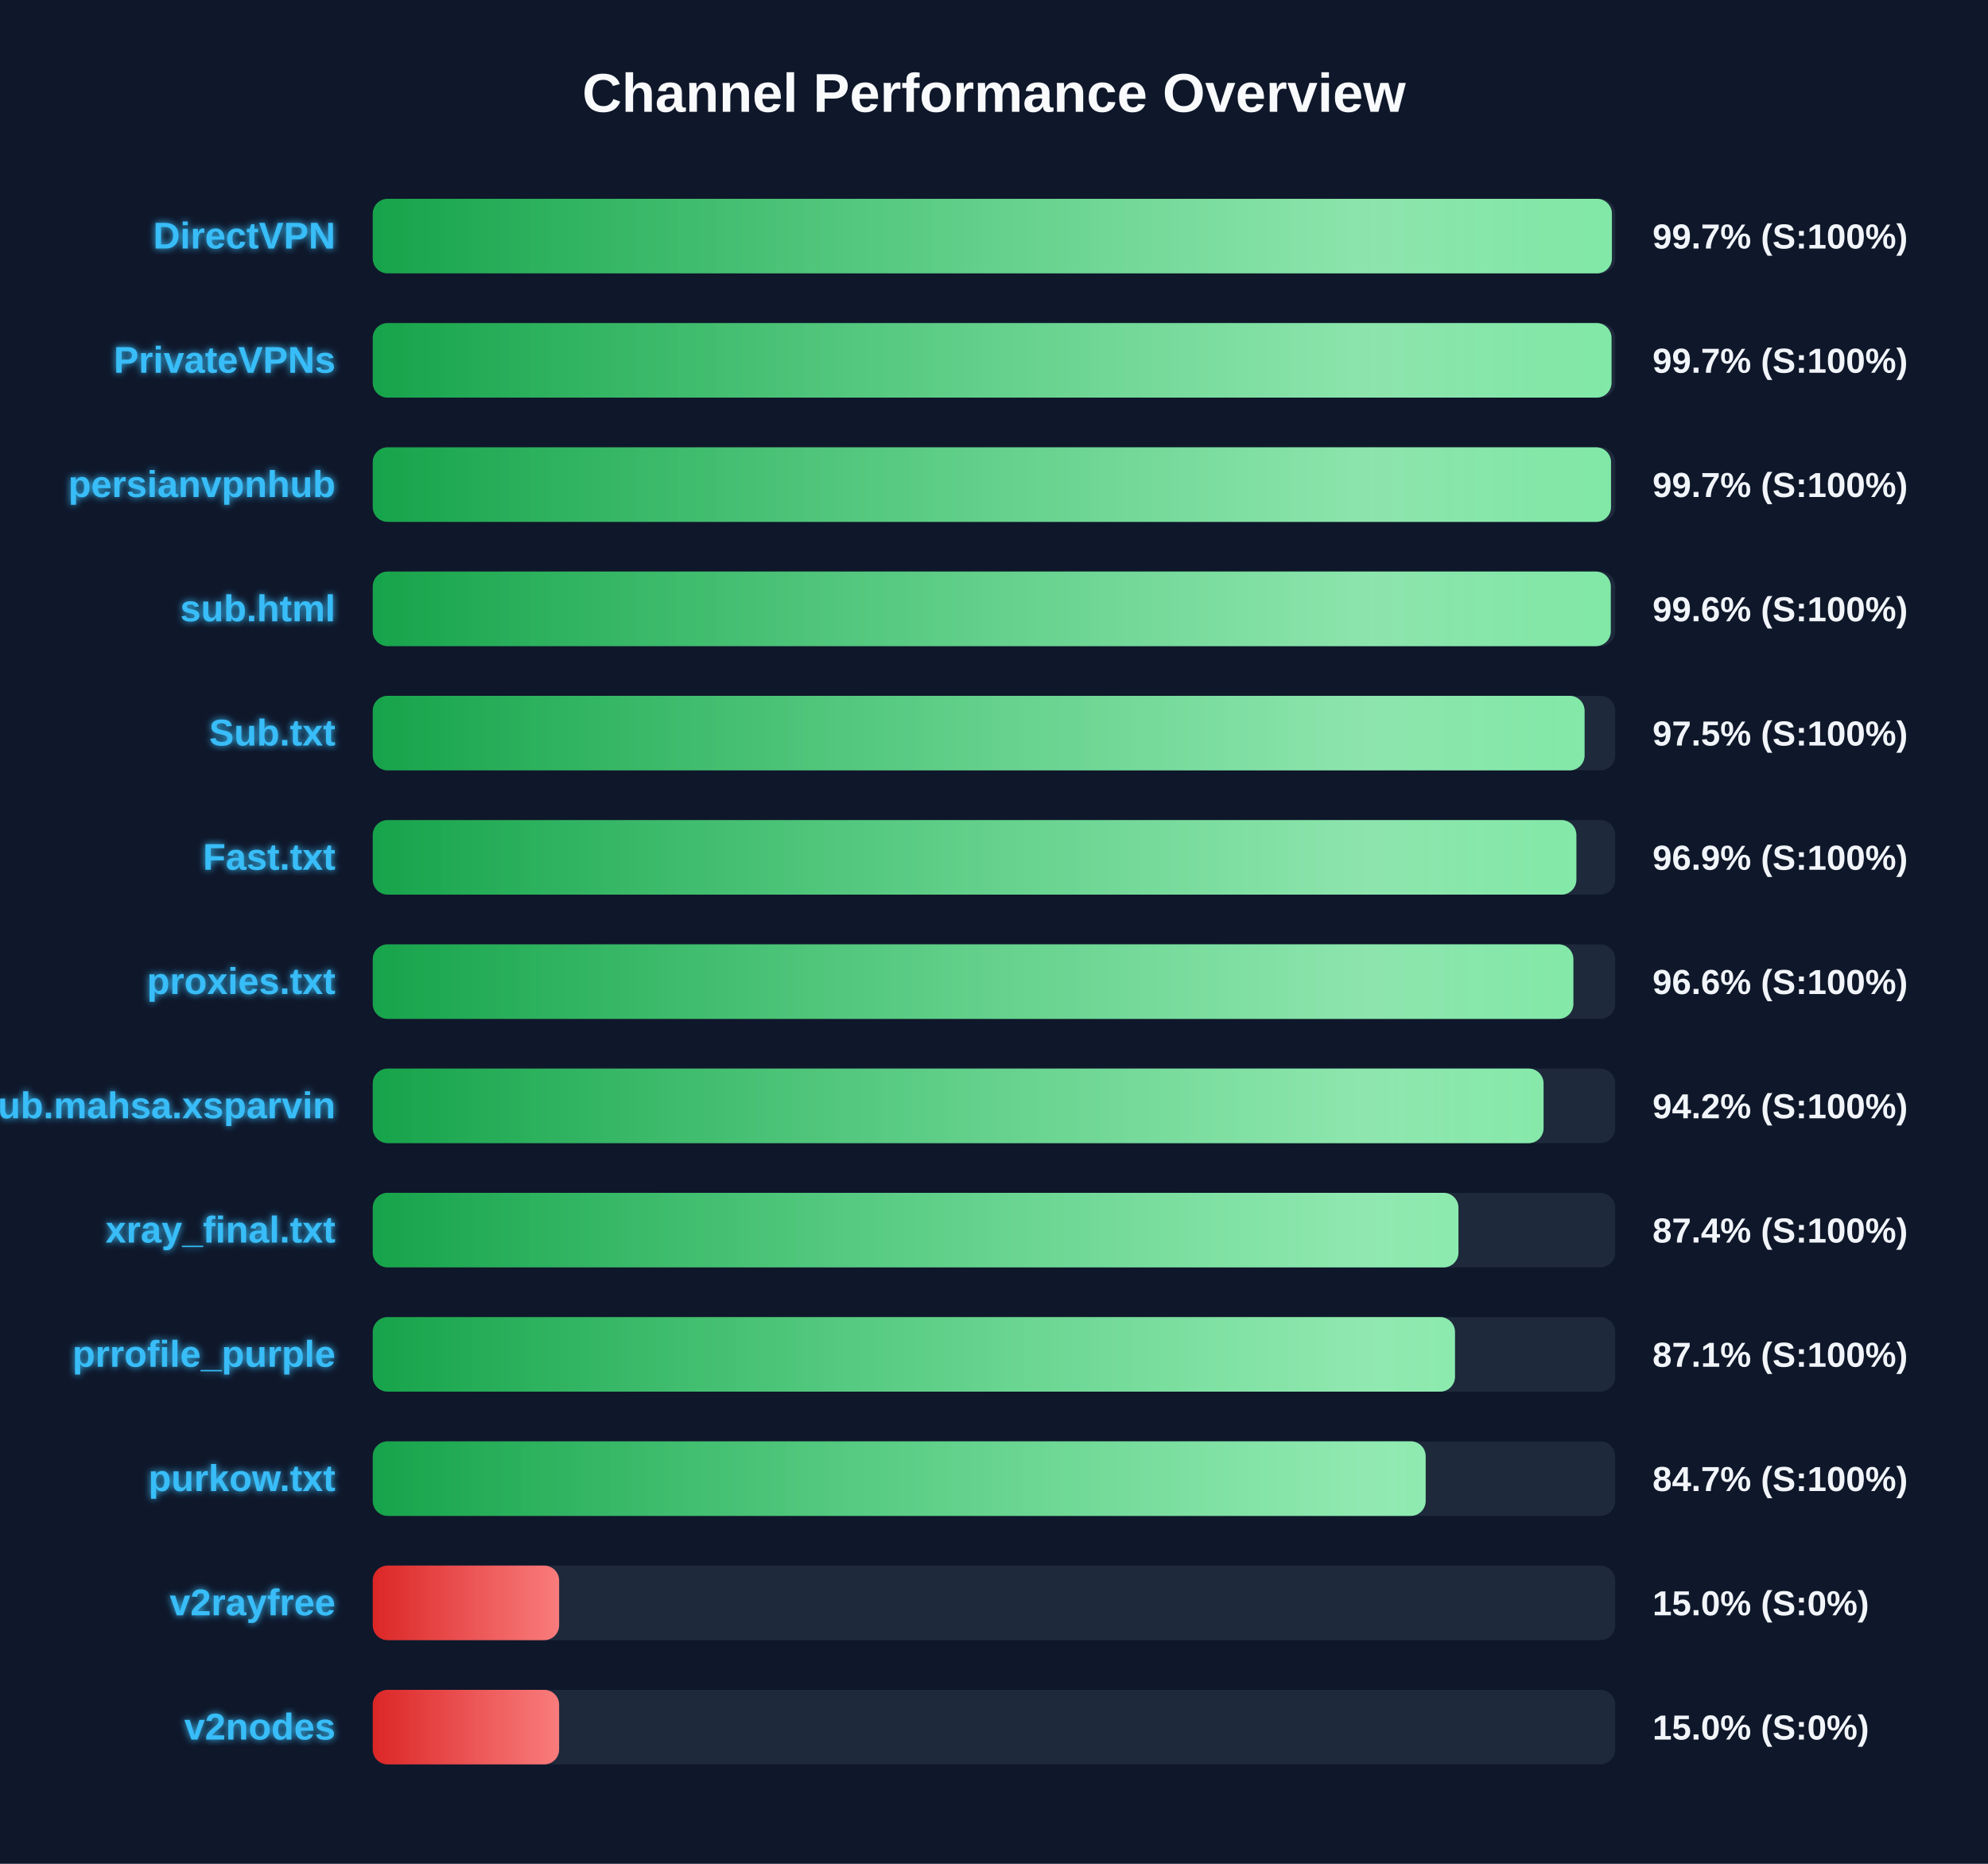
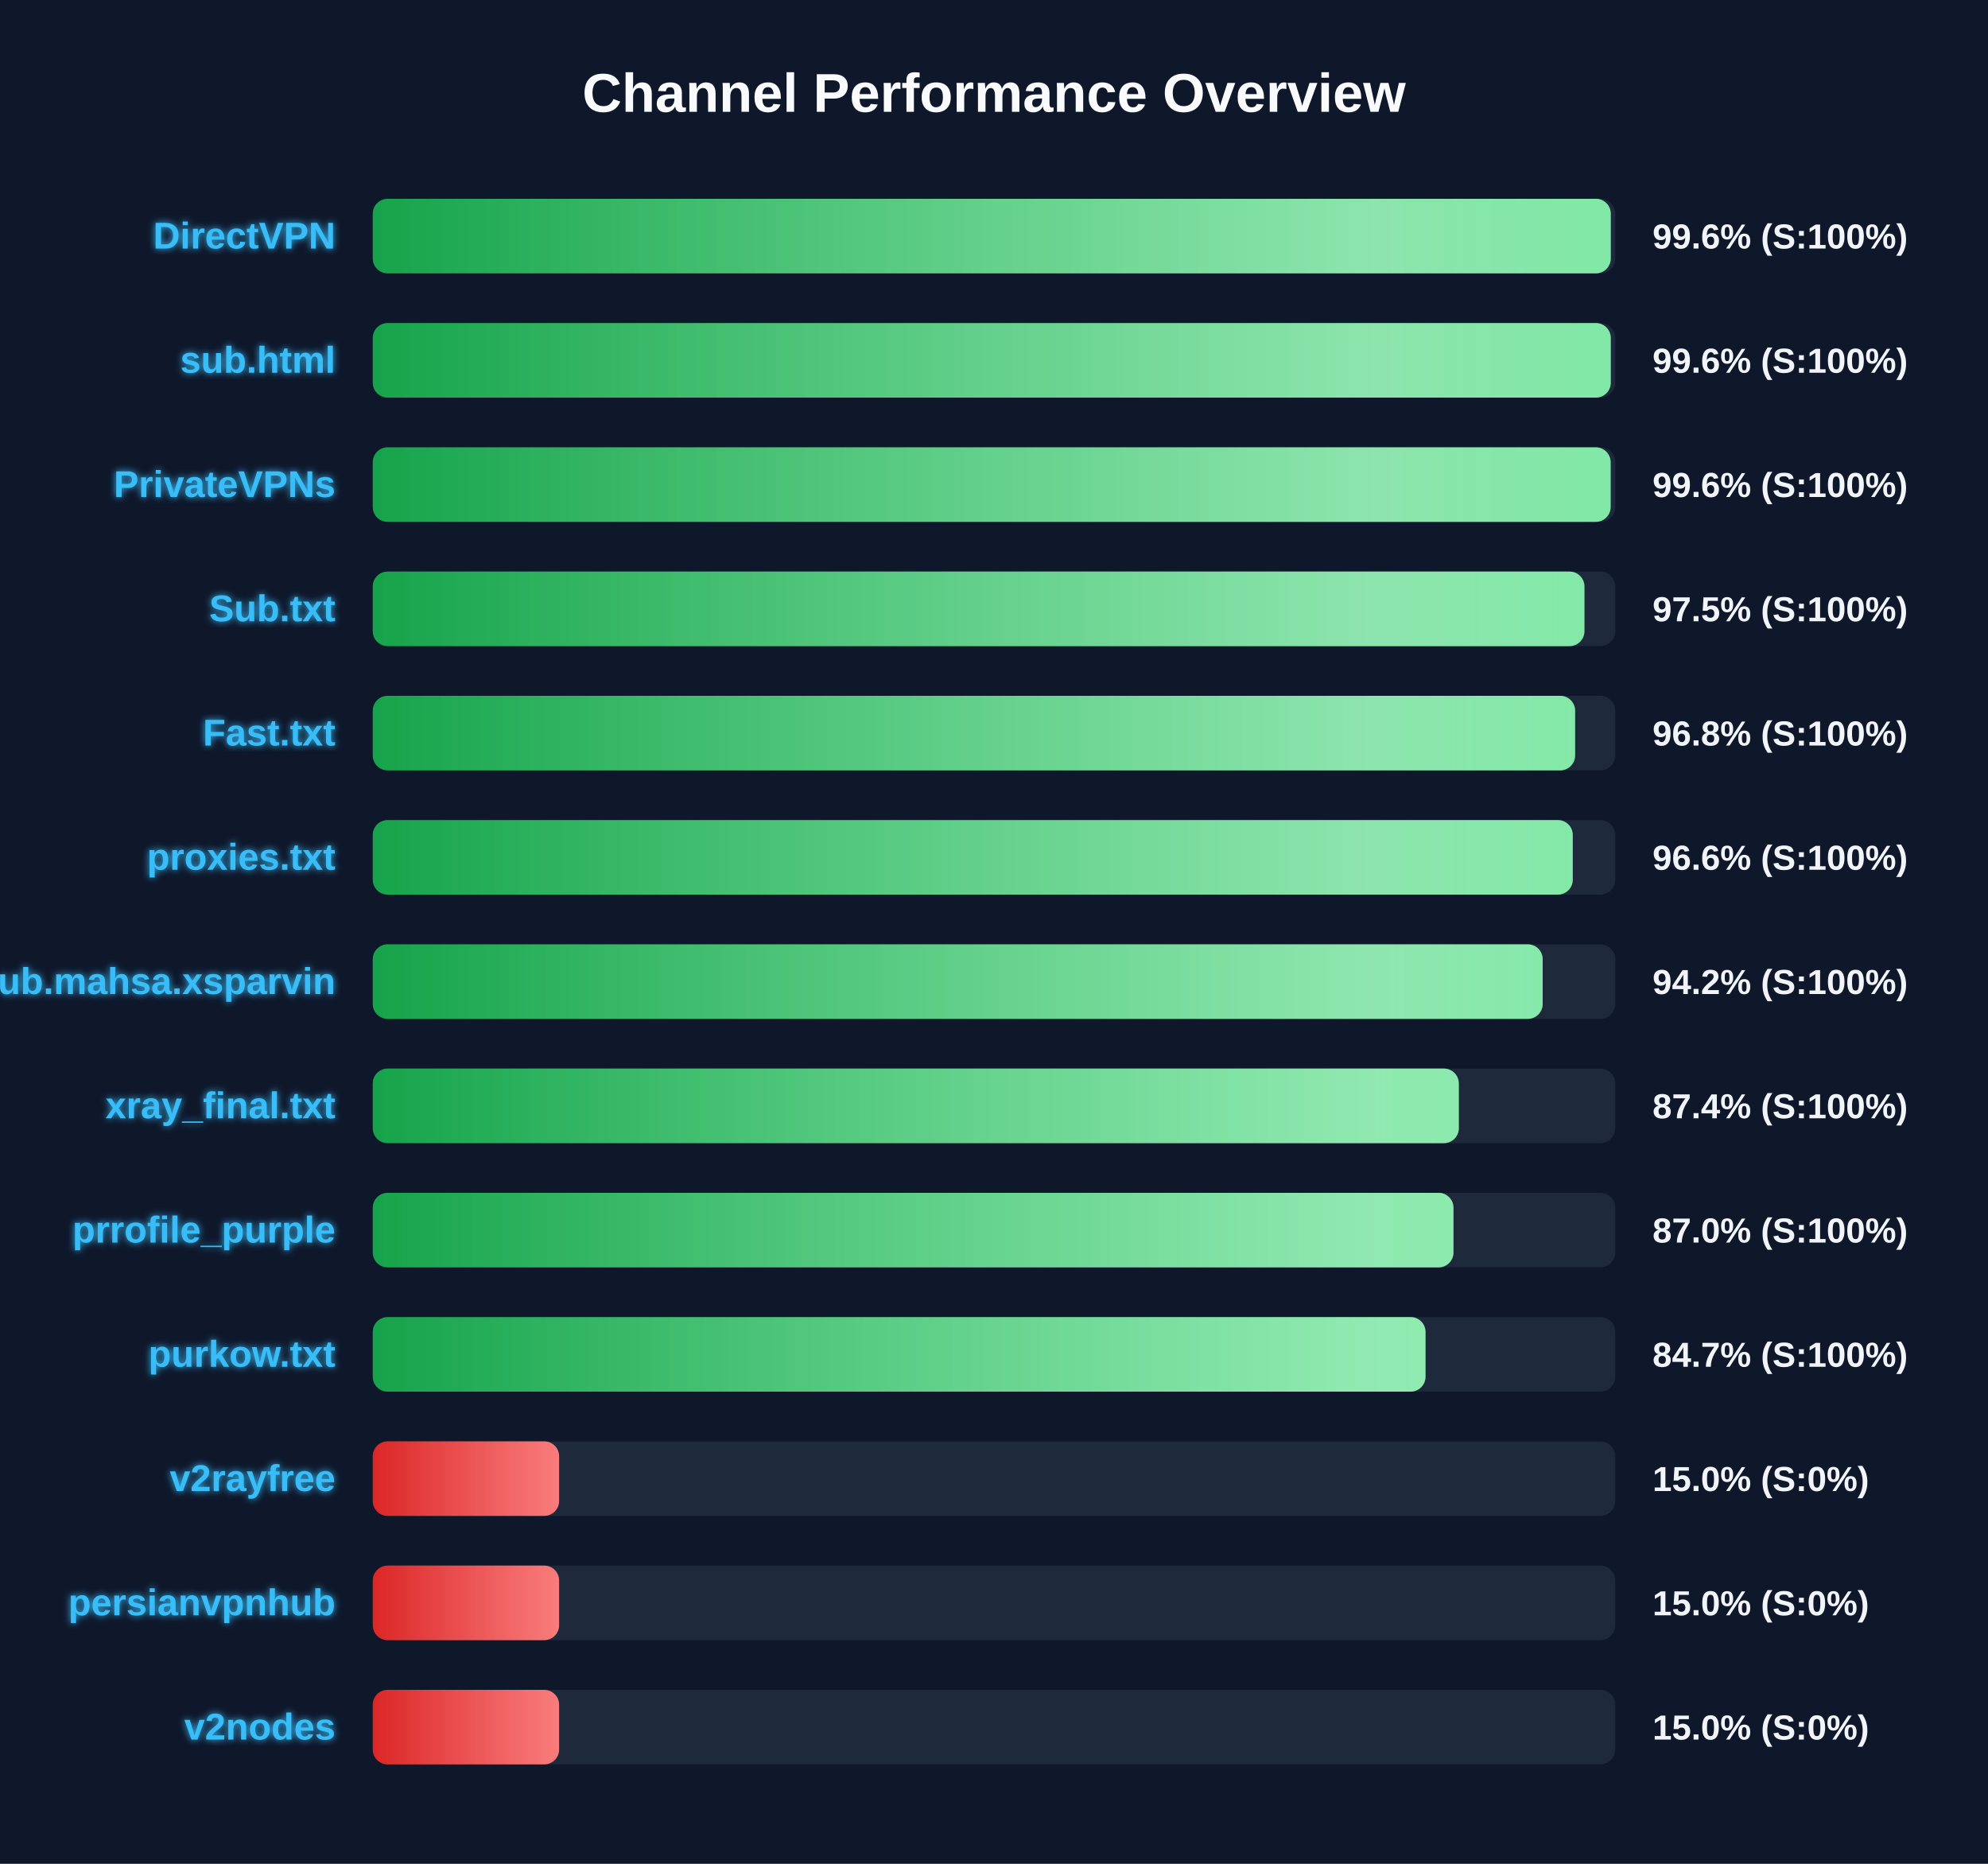
<svg xmlns="http://www.w3.org/2000/svg" width="800" height="750" version="1.1">
  <defs>
    <linearGradient id="grad-green" x1="0%" y1="0%" x2="100%" y2="0%">
      <stop offset="0%" stop-color="#16a34a" />
      <stop offset="100%" stop-color="#4ade80" />
    </linearGradient>
    <linearGradient id="grad-yellow" x1="0%" y1="0%" x2="100%" y2="0%">
      <stop offset="0%" stop-color="#ca8a04" />
      <stop offset="100%" stop-color="#fde047" />
    </linearGradient>
    <linearGradient id="grad-red" x1="0%" y1="0%" x2="100%" y2="0%">
      <stop offset="0%" stop-color="#dc2626" />
      <stop offset="100%" stop-color="#f87171" />
    </linearGradient>
    <linearGradient id="shimmer" x1="0%" y1="0%" x2="100%" y2="0%">
      <stop offset="0%" stop-color="rgba(255,255,255,0)" />
      <stop offset="50%" stop-color="rgba(255,255,255,0.4)" />
      <stop offset="100%" stop-color="rgba(255,255,255,0)" />
    </linearGradient>
    <filter id="glow" x="-20%" y="-20%" width="140%" height="140%">
      <feGaussianBlur stdDeviation="1.5" result="blur" />
      <feComposite in="SourceGraphic" in2="blur" operator="over" />
    </filter>
  </defs>
  <style>
        .bg-rect { fill: #0f172a; }
        .title { font: bold 22px 'Segoe UI', Arial, sans-serif; fill: #f8fafc; }
        .row { font: bold 15px 'Segoe UI', Arial, sans-serif; fill: #38bdf8; filter: url(#glow); }
        .score { font: bold 14px 'Segoe UI', Arial, sans-serif; fill: #f1f5f9; }
        @keyframes shimmer-anim {
            0% { transform: translateX(-100%); }
            100% { transform: translateX(200%); }
        }
        .shimmer-rect {
            animation: shimmer-anim 2.5s infinite linear;
        }
    </style>
  <rect width="100%" height="100%" class="bg-rect" />
  <text x="400" y="45" text-anchor="middle" class="title">Channel Performance Overview</text>
  <rect x="150" y="80" width="500" height="30" fill="#1e293b" rx="6" />
  <clipPath id="clip-0">
-     <rect x="150" y="80" width="498.65" height="30" rx="6" />
+     <rect x="150" y="80" width="498.2" height="30" rx="6" />
  </clipPath>
-   <rect x="150" y="80" width="498.65" height="30" fill="url(#grad-green)" rx="6" />
+   <rect x="150" y="80" width="498.2" height="30" fill="url(#grad-green)" rx="6" />
  <g clip-path="url(#clip-0)">
    <rect x="150" y="80" width="100%" height="30" fill="url(#shimmer)" class="shimmer-rect" />
  </g>
  <text x="135" y="100" text-anchor="end" class="row">DirectVPN</text>
-   <text x="665" y="100" text-anchor="start" class="score">99.7% (S:100%)</text>
+   <text x="665" y="100" text-anchor="start" class="score">99.6% (S:100%)</text>
  <rect x="150" y="130" width="500" height="30" fill="#1e293b" rx="6" />
  <clipPath id="clip-1">
-     <rect x="150" y="130" width="498.5" height="30" rx="6" />
+     <rect x="150" y="130" width="498.2" height="30" rx="6" />
  </clipPath>
-   <rect x="150" y="130" width="498.5" height="30" fill="url(#grad-green)" rx="6" />
+   <rect x="150" y="130" width="498.2" height="30" fill="url(#grad-green)" rx="6" />
  <g clip-path="url(#clip-1)">
    <rect x="150" y="130" width="100%" height="30" fill="url(#shimmer)" class="shimmer-rect" />
  </g>
-   <text x="135" y="150" text-anchor="end" class="row">PrivateVPNs</text>
-   <text x="665" y="150" text-anchor="start" class="score">99.7% (S:100%)</text>
+   <text x="135" y="150" text-anchor="end" class="row">sub.html</text>
+   <text x="665" y="150" text-anchor="start" class="score">99.6% (S:100%)</text>
  <rect x="150" y="180" width="500" height="30" fill="#1e293b" rx="6" />
  <clipPath id="clip-2">
-     <rect x="150" y="180" width="498.3" height="30" rx="6" />
+     <rect x="150" y="180" width="498.15" height="30" rx="6" />
  </clipPath>
-   <rect x="150" y="180" width="498.3" height="30" fill="url(#grad-green)" rx="6" />
+   <rect x="150" y="180" width="498.15" height="30" fill="url(#grad-green)" rx="6" />
  <g clip-path="url(#clip-2)">
    <rect x="150" y="180" width="100%" height="30" fill="url(#shimmer)" class="shimmer-rect" />
  </g>
-   <text x="135" y="200" text-anchor="end" class="row">persianvpnhub</text>
-   <text x="665" y="200" text-anchor="start" class="score">99.7% (S:100%)</text>
+   <text x="135" y="200" text-anchor="end" class="row">PrivateVPNs</text>
+   <text x="665" y="200" text-anchor="start" class="score">99.6% (S:100%)</text>
  <rect x="150" y="230" width="500" height="30" fill="#1e293b" rx="6" />
  <clipPath id="clip-3">
-     <rect x="150" y="230" width="498.2" height="30" rx="6" />
+     <rect x="150" y="230" width="487.6" height="30" rx="6" />
  </clipPath>
-   <rect x="150" y="230" width="498.2" height="30" fill="url(#grad-green)" rx="6" />
+   <rect x="150" y="230" width="487.6" height="30" fill="url(#grad-green)" rx="6" />
  <g clip-path="url(#clip-3)">
    <rect x="150" y="230" width="100%" height="30" fill="url(#shimmer)" class="shimmer-rect" />
  </g>
-   <text x="135" y="250" text-anchor="end" class="row">sub.html</text>
-   <text x="665" y="250" text-anchor="start" class="score">99.6% (S:100%)</text>
+   <text x="135" y="250" text-anchor="end" class="row">Sub.txt</text>
+   <text x="665" y="250" text-anchor="start" class="score">97.5% (S:100%)</text>
  <rect x="150" y="280" width="500" height="30" fill="#1e293b" rx="6" />
  <clipPath id="clip-4">
-     <rect x="150" y="280" width="487.65" height="30" rx="6" />
+     <rect x="150" y="280" width="483.85" height="30" rx="6" />
  </clipPath>
-   <rect x="150" y="280" width="487.65" height="30" fill="url(#grad-green)" rx="6" />
+   <rect x="150" y="280" width="483.85" height="30" fill="url(#grad-green)" rx="6" />
  <g clip-path="url(#clip-4)">
    <rect x="150" y="280" width="100%" height="30" fill="url(#shimmer)" class="shimmer-rect" />
  </g>
-   <text x="135" y="300" text-anchor="end" class="row">Sub.txt</text>
-   <text x="665" y="300" text-anchor="start" class="score">97.5% (S:100%)</text>
+   <text x="135" y="300" text-anchor="end" class="row">Fast.txt</text>
+   <text x="665" y="300" text-anchor="start" class="score">96.8% (S:100%)</text>
  <rect x="150" y="330" width="500" height="30" fill="#1e293b" rx="6" />
  <clipPath id="clip-5">
-     <rect x="150" y="330" width="484.35" height="30" rx="6" />
+     <rect x="150" y="330" width="482.9" height="30" rx="6" />
  </clipPath>
-   <rect x="150" y="330" width="484.35" height="30" fill="url(#grad-green)" rx="6" />
+   <rect x="150" y="330" width="482.9" height="30" fill="url(#grad-green)" rx="6" />
  <g clip-path="url(#clip-5)">
    <rect x="150" y="330" width="100%" height="30" fill="url(#shimmer)" class="shimmer-rect" />
  </g>
-   <text x="135" y="350" text-anchor="end" class="row">Fast.txt</text>
-   <text x="665" y="350" text-anchor="start" class="score">96.9% (S:100%)</text>
+   <text x="135" y="350" text-anchor="end" class="row">proxies.txt</text>
+   <text x="665" y="350" text-anchor="start" class="score">96.6% (S:100%)</text>
  <rect x="150" y="380" width="500" height="30" fill="#1e293b" rx="6" />
  <clipPath id="clip-6">
-     <rect x="150" y="380" width="483.15" height="30" rx="6" />
+     <rect x="150" y="380" width="470.8" height="30" rx="6" />
  </clipPath>
-   <rect x="150" y="380" width="483.15" height="30" fill="url(#grad-green)" rx="6" />
+   <rect x="150" y="380" width="470.8" height="30" fill="url(#grad-green)" rx="6" />
  <g clip-path="url(#clip-6)">
    <rect x="150" y="380" width="100%" height="30" fill="url(#shimmer)" class="shimmer-rect" />
  </g>
-   <text x="135" y="400" text-anchor="end" class="row">proxies.txt</text>
-   <text x="665" y="400" text-anchor="start" class="score">96.6% (S:100%)</text>
+   <text x="135" y="400" text-anchor="end" class="row">Sub.mahsa.xsparvin</text>
+   <text x="665" y="400" text-anchor="start" class="score">94.2% (S:100%)</text>
  <rect x="150" y="430" width="500" height="30" fill="#1e293b" rx="6" />
  <clipPath id="clip-7">
-     <rect x="150" y="430" width="471.15" height="30" rx="6" />
+     <rect x="150" y="430" width="437.05" height="30" rx="6" />
  </clipPath>
-   <rect x="150" y="430" width="471.15" height="30" fill="url(#grad-green)" rx="6" />
+   <rect x="150" y="430" width="437.05" height="30" fill="url(#grad-green)" rx="6" />
  <g clip-path="url(#clip-7)">
    <rect x="150" y="430" width="100%" height="30" fill="url(#shimmer)" class="shimmer-rect" />
  </g>
-   <text x="135" y="450" text-anchor="end" class="row">Sub.mahsa.xsparvin</text>
-   <text x="665" y="450" text-anchor="start" class="score">94.2% (S:100%)</text>
+   <text x="135" y="450" text-anchor="end" class="row">xray_final.txt</text>
+   <text x="665" y="450" text-anchor="start" class="score">87.4% (S:100%)</text>
  <rect x="150" y="480" width="500" height="30" fill="#1e293b" rx="6" />
  <clipPath id="clip-8">
-     <rect x="150" y="480" width="436.9" height="30" rx="6" />
+     <rect x="150" y="480" width="434.9" height="30" rx="6" />
  </clipPath>
-   <rect x="150" y="480" width="436.9" height="30" fill="url(#grad-green)" rx="6" />
+   <rect x="150" y="480" width="434.9" height="30" fill="url(#grad-green)" rx="6" />
  <g clip-path="url(#clip-8)">
    <rect x="150" y="480" width="100%" height="30" fill="url(#shimmer)" class="shimmer-rect" />
  </g>
-   <text x="135" y="500" text-anchor="end" class="row">xray_final.txt</text>
-   <text x="665" y="500" text-anchor="start" class="score">87.4% (S:100%)</text>
+   <text x="135" y="500" text-anchor="end" class="row">prrofile_purple</text>
+   <text x="665" y="500" text-anchor="start" class="score">87.0% (S:100%)</text>
  <rect x="150" y="530" width="500" height="30" fill="#1e293b" rx="6" />
  <clipPath id="clip-9">
-     <rect x="150" y="530" width="435.5" height="30" rx="6" />
+     <rect x="150" y="530" width="423.65" height="30" rx="6" />
  </clipPath>
-   <rect x="150" y="530" width="435.5" height="30" fill="url(#grad-green)" rx="6" />
+   <rect x="150" y="530" width="423.65" height="30" fill="url(#grad-green)" rx="6" />
  <g clip-path="url(#clip-9)">
    <rect x="150" y="530" width="100%" height="30" fill="url(#shimmer)" class="shimmer-rect" />
  </g>
-   <text x="135" y="550" text-anchor="end" class="row">prrofile_purple</text>
-   <text x="665" y="550" text-anchor="start" class="score">87.1% (S:100%)</text>
+   <text x="135" y="550" text-anchor="end" class="row">purkow.txt</text>
+   <text x="665" y="550" text-anchor="start" class="score">84.7% (S:100%)</text>
  <rect x="150" y="580" width="500" height="30" fill="#1e293b" rx="6" />
  <clipPath id="clip-10">
-     <rect x="150" y="580" width="423.7" height="30" rx="6" />
+     <rect x="150" y="580" width="75.0" height="30" rx="6" />
  </clipPath>
-   <rect x="150" y="580" width="423.7" height="30" fill="url(#grad-green)" rx="6" />
+   <rect x="150" y="580" width="75.0" height="30" fill="url(#grad-red)" rx="6" />
  <g clip-path="url(#clip-10)">
    <rect x="150" y="580" width="100%" height="30" fill="url(#shimmer)" class="shimmer-rect" />
  </g>
-   <text x="135" y="600" text-anchor="end" class="row">purkow.txt</text>
-   <text x="665" y="600" text-anchor="start" class="score">84.7% (S:100%)</text>
+   <text x="135" y="600" text-anchor="end" class="row">v2rayfree</text>
+   <text x="665" y="600" text-anchor="start" class="score">15.0% (S:0%)</text>
  <rect x="150" y="630" width="500" height="30" fill="#1e293b" rx="6" />
  <clipPath id="clip-11">
    <rect x="150" y="630" width="75.0" height="30" rx="6" />
  </clipPath>
  <rect x="150" y="630" width="75.0" height="30" fill="url(#grad-red)" rx="6" />
  <g clip-path="url(#clip-11)">
    <rect x="150" y="630" width="100%" height="30" fill="url(#shimmer)" class="shimmer-rect" />
  </g>
-   <text x="135" y="650" text-anchor="end" class="row">v2rayfree</text>
+   <text x="135" y="650" text-anchor="end" class="row">persianvpnhub</text>
  <text x="665" y="650" text-anchor="start" class="score">15.0% (S:0%)</text>
  <rect x="150" y="680" width="500" height="30" fill="#1e293b" rx="6" />
  <clipPath id="clip-12">
    <rect x="150" y="680" width="75.0" height="30" rx="6" />
  </clipPath>
  <rect x="150" y="680" width="75.0" height="30" fill="url(#grad-red)" rx="6" />
  <g clip-path="url(#clip-12)">
    <rect x="150" y="680" width="100%" height="30" fill="url(#shimmer)" class="shimmer-rect" />
  </g>
  <text x="135" y="700" text-anchor="end" class="row">v2nodes</text>
  <text x="665" y="700" text-anchor="start" class="score">15.0% (S:0%)</text>
</svg>
